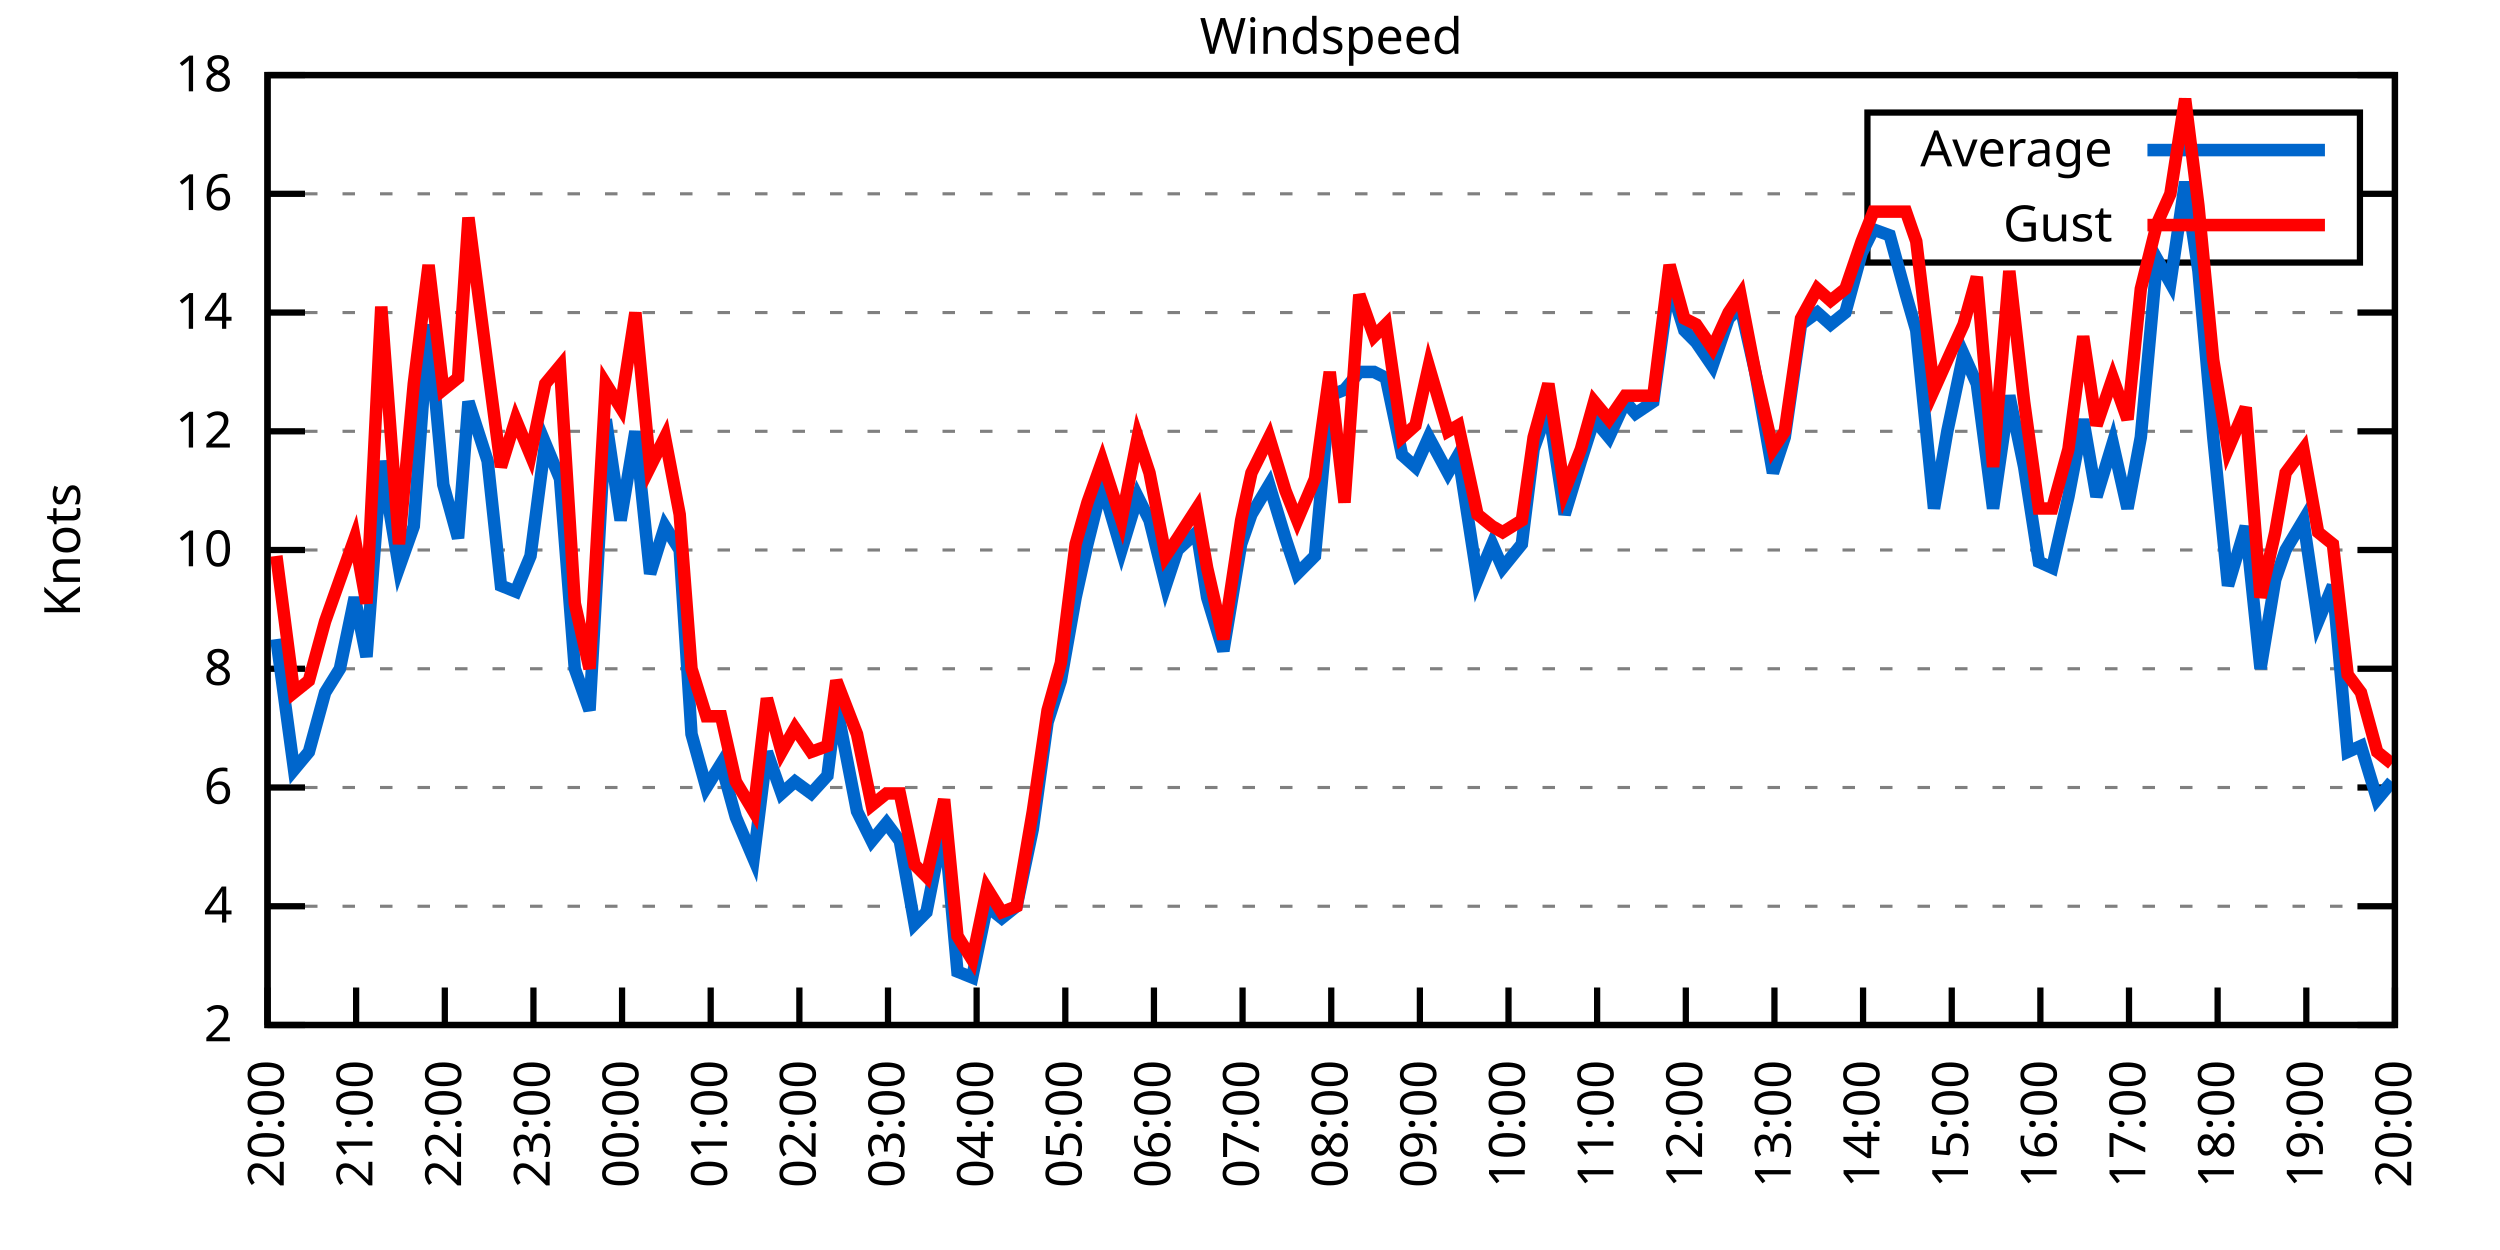
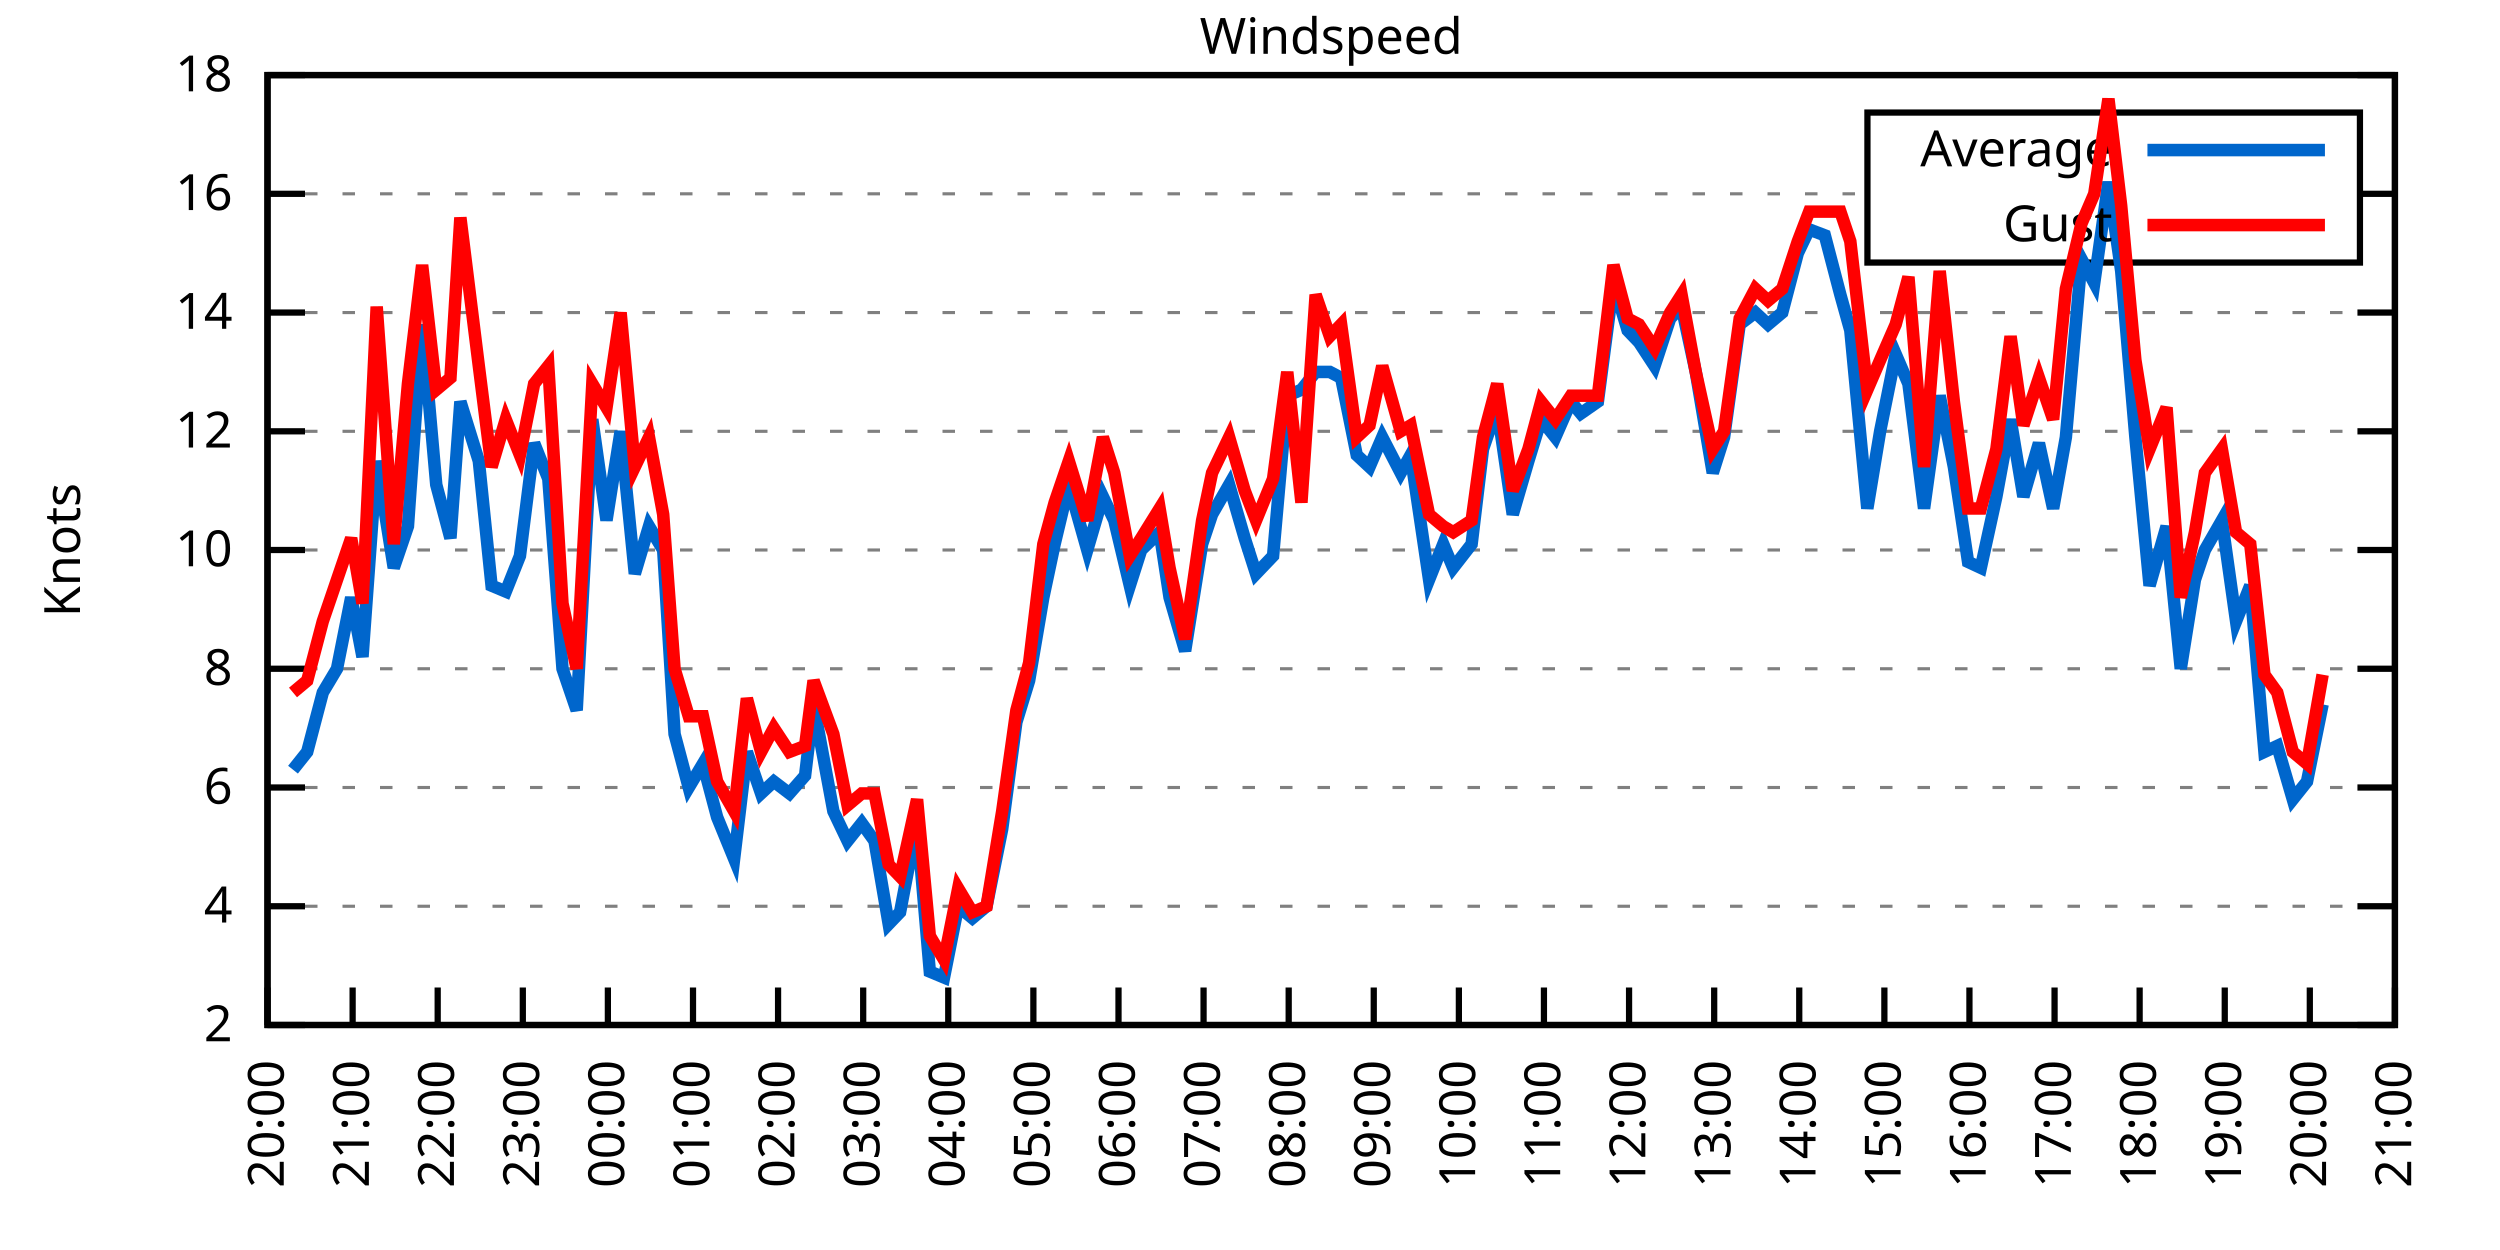
<svg xmlns="http://www.w3.org/2000/svg" xmlns:xlink="http://www.w3.org/1999/xlink" width="400" height="200" viewBox="0 0 400 200">
  <g id="gnuplot_canvas">
    <rect x="0" y="0" width="400" height="200" fill="none" />
    <defs>
      <circle id="gpDot" r="0.5" stroke-width="0.5" stroke="currentColor" />
      <path id="gpPt0" stroke-width="0.333" stroke="currentColor" d="M-1,0 h2 M0,-1 v2" />
      <path id="gpPt1" stroke-width="0.333" stroke="currentColor" d="M-1,-1 L1,1 M1,-1 L-1,1" />
      <path id="gpPt2" stroke-width="0.333" stroke="currentColor" d="M-1,0 L1,0 M0,-1 L0,1 M-1,-1 L1,1 M-1,1 L1,-1" />
      <rect id="gpPt3" stroke-width="0.333" stroke="currentColor" x="-1" y="-1" width="2" height="2" />
      <rect id="gpPt4" stroke-width="0.333" stroke="currentColor" fill="currentColor" x="-1" y="-1" width="2" height="2" />
      <circle id="gpPt5" stroke-width="0.333" stroke="currentColor" cx="0" cy="0" r="1" />
      <use xlink:href="#gpPt5" id="gpPt6" fill="currentColor" stroke="none" />
      <path id="gpPt7" stroke-width="0.333" stroke="currentColor" d="M0,-1.33 L-1.33,0.67 L1.33,0.67 z" />
      <use xlink:href="#gpPt7" id="gpPt8" fill="currentColor" stroke="none" />
      <use xlink:href="#gpPt7" id="gpPt9" stroke="currentColor" transform="rotate(180)" />
      <use xlink:href="#gpPt9" id="gpPt10" fill="currentColor" stroke="none" />
      <use xlink:href="#gpPt3" id="gpPt11" stroke="currentColor" transform="rotate(45)" />
      <use xlink:href="#gpPt11" id="gpPt12" fill="currentColor" stroke="none" />
      <path id="gpPt13" stroke-width="0.333" stroke="currentColor" d="M0,1.330 L1.265,0.411 L0.782,-1.067 L-0.782,-1.076 L-1.265,0.411 z" />
      <use xlink:href="#gpPt13" id="gpPt14" fill="currentColor" stroke="none" />
      <filter id="textbox" filterUnits="objectBoundingBox" x="0" y="0" height="1" width="1">
        <feFlood flood-color="white" flood-opacity="1" result="bgnd" />
        <feComposite in="SourceGraphic" in2="bgnd" operator="atop" />
      </filter>
      <filter id="greybox" filterUnits="objectBoundingBox" x="0" y="0" height="1" width="1">
        <feFlood flood-color="lightgrey" flood-opacity="1" result="grey" />
        <feComposite in="SourceGraphic" in2="grey" operator="atop" />
      </filter>
    </defs>
    <g fill="none" color="white" stroke="currentColor" stroke-width="1.00" stroke-linecap="butt" stroke-linejoin="miter">
</g>
    <g fill="none" color="black" stroke="currentColor" stroke-width="1.00" stroke-linecap="butt" stroke-linejoin="miter">
      <g stroke="none" shape-rendering="crispEdges">
        <polygon fill="rgb(255, 255, 255)" points="42.80,164.00 383.18,164.00 383.18,12.02 42.80,12.02 " />
      </g>
    </g>
    <g fill="none" color="black" stroke="currentColor" stroke-width="1.00" stroke-linecap="butt" stroke-linejoin="miter">
</g>
    <g fill="none" color="black" stroke="black" stroke-width="0.50" stroke-linecap="butt" stroke-linejoin="miter">
</g>
    <g fill="none" color="gray" stroke="currentColor" stroke-width="0.50" stroke-linecap="butt" stroke-linejoin="miter">
      <path stroke="gray" stroke-dasharray="2,4" class="gridline" d="M42.80,164.00 L383.19,164.00  " />
    </g>
    <g fill="none" color="gray" stroke="gray" stroke-width="1.00" stroke-linecap="butt" stroke-linejoin="miter">
</g>
    <g fill="none" color="black" stroke="currentColor" stroke-width="1.00" stroke-linecap="butt" stroke-linejoin="miter">
      <path stroke="black" d="M42.80,164.00 L48.80,164.00 M383.19,164.00 L377.19,164.00  " />
      <g transform="translate(37.20,166.60)" stroke="none" fill="black" font-family="Sans" font-size="8.00" text-anchor="end">
        <text>
          <tspan font-family="Sans"> 2</tspan>
        </text>
      </g>
    </g>
    <g fill="none" color="black" stroke="currentColor" stroke-width="1.00" stroke-linecap="butt" stroke-linejoin="miter">
</g>
    <g fill="none" color="black" stroke="black" stroke-width="0.50" stroke-linecap="butt" stroke-linejoin="miter">
</g>
    <g fill="none" color="gray" stroke="currentColor" stroke-width="0.50" stroke-linecap="butt" stroke-linejoin="miter">
      <path stroke="gray" stroke-dasharray="2,4" class="gridline" d="M42.80,145.00 L383.19,145.00  " />
    </g>
    <g fill="none" color="gray" stroke="gray" stroke-width="1.00" stroke-linecap="butt" stroke-linejoin="miter">
</g>
    <g fill="none" color="black" stroke="currentColor" stroke-width="1.00" stroke-linecap="butt" stroke-linejoin="miter">
      <path stroke="black" d="M42.80,145.00 L48.80,145.00 M383.19,145.00 L377.19,145.00  " />
      <g transform="translate(37.20,147.60)" stroke="none" fill="black" font-family="Sans" font-size="8.00" text-anchor="end">
        <text>
          <tspan font-family="Sans"> 4</tspan>
        </text>
      </g>
    </g>
    <g fill="none" color="black" stroke="currentColor" stroke-width="1.00" stroke-linecap="butt" stroke-linejoin="miter">
</g>
    <g fill="none" color="black" stroke="black" stroke-width="0.50" stroke-linecap="butt" stroke-linejoin="miter">
</g>
    <g fill="none" color="gray" stroke="currentColor" stroke-width="0.50" stroke-linecap="butt" stroke-linejoin="miter">
      <path stroke="gray" stroke-dasharray="2,4" class="gridline" d="M42.80,126.00 L383.19,126.00  " />
    </g>
    <g fill="none" color="gray" stroke="gray" stroke-width="1.00" stroke-linecap="butt" stroke-linejoin="miter">
</g>
    <g fill="none" color="black" stroke="currentColor" stroke-width="1.00" stroke-linecap="butt" stroke-linejoin="miter">
      <path stroke="black" d="M42.80,126.00 L48.80,126.00 M383.19,126.00 L377.19,126.00  " />
      <g transform="translate(37.20,128.60)" stroke="none" fill="black" font-family="Sans" font-size="8.00" text-anchor="end">
        <text>
          <tspan font-family="Sans"> 6</tspan>
        </text>
      </g>
    </g>
    <g fill="none" color="black" stroke="currentColor" stroke-width="1.00" stroke-linecap="butt" stroke-linejoin="miter">
</g>
    <g fill="none" color="black" stroke="black" stroke-width="0.50" stroke-linecap="butt" stroke-linejoin="miter">
</g>
    <g fill="none" color="gray" stroke="currentColor" stroke-width="0.50" stroke-linecap="butt" stroke-linejoin="miter">
      <path stroke="gray" stroke-dasharray="2,4" class="gridline" d="M42.80,107.00 L383.19,107.00  " />
    </g>
    <g fill="none" color="gray" stroke="gray" stroke-width="1.00" stroke-linecap="butt" stroke-linejoin="miter">
</g>
    <g fill="none" color="black" stroke="currentColor" stroke-width="1.00" stroke-linecap="butt" stroke-linejoin="miter">
      <path stroke="black" d="M42.80,107.00 L48.80,107.00 M383.19,107.00 L377.19,107.00  " />
      <g transform="translate(37.20,109.60)" stroke="none" fill="black" font-family="Sans" font-size="8.00" text-anchor="end">
        <text>
          <tspan font-family="Sans"> 8</tspan>
        </text>
      </g>
    </g>
    <g fill="none" color="black" stroke="currentColor" stroke-width="1.00" stroke-linecap="butt" stroke-linejoin="miter">
</g>
    <g fill="none" color="black" stroke="black" stroke-width="0.50" stroke-linecap="butt" stroke-linejoin="miter">
</g>
    <g fill="none" color="gray" stroke="currentColor" stroke-width="0.50" stroke-linecap="butt" stroke-linejoin="miter">
      <path stroke="gray" stroke-dasharray="2,4" class="gridline" d="M42.80,88.00 L383.19,88.00  " />
    </g>
    <g fill="none" color="gray" stroke="gray" stroke-width="1.00" stroke-linecap="butt" stroke-linejoin="miter">
</g>
    <g fill="none" color="black" stroke="currentColor" stroke-width="1.00" stroke-linecap="butt" stroke-linejoin="miter">
      <path stroke="black" d="M42.80,88.00 L48.80,88.00 M383.19,88.00 L377.19,88.00  " />
      <g transform="translate(37.20,90.60)" stroke="none" fill="black" font-family="Sans" font-size="8.00" text-anchor="end">
        <text>
          <tspan font-family="Sans"> 10</tspan>
        </text>
      </g>
    </g>
    <g fill="none" color="black" stroke="currentColor" stroke-width="1.00" stroke-linecap="butt" stroke-linejoin="miter">
</g>
    <g fill="none" color="black" stroke="black" stroke-width="0.50" stroke-linecap="butt" stroke-linejoin="miter">
</g>
    <g fill="none" color="gray" stroke="currentColor" stroke-width="0.50" stroke-linecap="butt" stroke-linejoin="miter">
      <path stroke="gray" stroke-dasharray="2,4" class="gridline" d="M42.80,69.01 L383.19,69.01  " />
    </g>
    <g fill="none" color="gray" stroke="gray" stroke-width="1.00" stroke-linecap="butt" stroke-linejoin="miter">
</g>
    <g fill="none" color="black" stroke="currentColor" stroke-width="1.00" stroke-linecap="butt" stroke-linejoin="miter">
      <path stroke="black" d="M42.80,69.01 L48.80,69.01 M383.19,69.01 L377.19,69.01  " />
      <g transform="translate(37.20,71.61)" stroke="none" fill="black" font-family="Sans" font-size="8.00" text-anchor="end">
        <text>
          <tspan font-family="Sans"> 12</tspan>
        </text>
      </g>
    </g>
    <g fill="none" color="black" stroke="currentColor" stroke-width="1.00" stroke-linecap="butt" stroke-linejoin="miter">
</g>
    <g fill="none" color="black" stroke="black" stroke-width="0.50" stroke-linecap="butt" stroke-linejoin="miter">
</g>
    <g fill="none" color="gray" stroke="currentColor" stroke-width="0.50" stroke-linecap="butt" stroke-linejoin="miter">
      <path stroke="gray" stroke-dasharray="2,4" class="gridline" d="M42.80,50.01 L383.19,50.01  " />
    </g>
    <g fill="none" color="gray" stroke="gray" stroke-width="1.00" stroke-linecap="butt" stroke-linejoin="miter">
</g>
    <g fill="none" color="black" stroke="currentColor" stroke-width="1.00" stroke-linecap="butt" stroke-linejoin="miter">
      <path stroke="black" d="M42.80,50.01 L48.80,50.01 M383.19,50.01 L377.19,50.01  " />
      <g transform="translate(37.20,52.61)" stroke="none" fill="black" font-family="Sans" font-size="8.00" text-anchor="end">
        <text>
          <tspan font-family="Sans"> 14</tspan>
        </text>
      </g>
    </g>
    <g fill="none" color="black" stroke="currentColor" stroke-width="1.00" stroke-linecap="butt" stroke-linejoin="miter">
</g>
    <g fill="none" color="black" stroke="black" stroke-width="0.50" stroke-linecap="butt" stroke-linejoin="miter">
</g>
    <g fill="none" color="gray" stroke="currentColor" stroke-width="0.50" stroke-linecap="butt" stroke-linejoin="miter">
      <path stroke="gray" stroke-dasharray="2,4" class="gridline" d="M42.80,31.01 L298.79,31.01 M377.59,31.01 L383.19,31.01  " />
    </g>
    <g fill="none" color="gray" stroke="gray" stroke-width="1.00" stroke-linecap="butt" stroke-linejoin="miter">
</g>
    <g fill="none" color="black" stroke="currentColor" stroke-width="1.00" stroke-linecap="butt" stroke-linejoin="miter">
      <path stroke="black" d="M42.80,31.01 L48.80,31.01 M383.19,31.01 L377.19,31.01  " />
      <g transform="translate(37.20,33.61)" stroke="none" fill="black" font-family="Sans" font-size="8.00" text-anchor="end">
        <text>
          <tspan font-family="Sans"> 16</tspan>
        </text>
      </g>
    </g>
    <g fill="none" color="black" stroke="currentColor" stroke-width="1.00" stroke-linecap="butt" stroke-linejoin="miter">
</g>
    <g fill="none" color="black" stroke="black" stroke-width="0.50" stroke-linecap="butt" stroke-linejoin="miter">
</g>
    <g fill="none" color="gray" stroke="currentColor" stroke-width="0.50" stroke-linecap="butt" stroke-linejoin="miter">
      <path stroke="gray" stroke-dasharray="2,4" class="gridline" d="M42.80,12.01 L383.19,12.01  " />
    </g>
    <g fill="none" color="gray" stroke="gray" stroke-width="1.00" stroke-linecap="butt" stroke-linejoin="miter">
</g>
    <g fill="none" color="black" stroke="currentColor" stroke-width="1.00" stroke-linecap="butt" stroke-linejoin="miter">
      <path stroke="black" d="M42.80,12.01 L48.80,12.01 M383.19,12.01 L377.19,12.01  " />
      <g transform="translate(37.20,14.61)" stroke="none" fill="black" font-family="Sans" font-size="8.00" text-anchor="end">
        <text>
          <tspan font-family="Sans"> 18</tspan>
        </text>
      </g>
    </g>
    <g fill="none" color="black" stroke="currentColor" stroke-width="1.00" stroke-linecap="butt" stroke-linejoin="miter">
      <path stroke="black" d="M42.80,164.00 L42.80,158.00  " />
      <g transform="translate(45.40,169.60) rotate(270.00)" stroke="none" fill="black" font-family="Sans" font-size="8.00" text-anchor="end">
        <text>
          <tspan font-family="Sans">20:00</tspan>
        </text>
      </g>
    </g>
    <g fill="none" color="black" stroke="currentColor" stroke-width="1.00" stroke-linecap="butt" stroke-linejoin="miter">
-       <path stroke="black" d="M56.98,164.00 L56.98,158.00  " />
-       <g transform="translate(59.58,169.60) rotate(270.00)" stroke="none" fill="black" font-family="Sans" font-size="8.00" text-anchor="end">
+       <path stroke="black" d="M56.42,164.00 L56.42,158.00  " />
+       <g transform="translate(59.02,169.60) rotate(270.00)" stroke="none" fill="black" font-family="Sans" font-size="8.00" text-anchor="end">
        <text>
          <tspan font-family="Sans">21:00</tspan>
        </text>
      </g>
    </g>
    <g fill="none" color="black" stroke="currentColor" stroke-width="1.00" stroke-linecap="butt" stroke-linejoin="miter">
-       <path stroke="black" d="M71.17,164.00 L71.17,158.00  " />
-       <g transform="translate(73.77,169.60) rotate(270.00)" stroke="none" fill="black" font-family="Sans" font-size="8.00" text-anchor="end">
+       <path stroke="black" d="M70.03,164.00 L70.03,158.00  " />
+       <g transform="translate(72.63,169.60) rotate(270.00)" stroke="none" fill="black" font-family="Sans" font-size="8.00" text-anchor="end">
        <text>
          <tspan font-family="Sans">22:00</tspan>
        </text>
      </g>
    </g>
    <g fill="none" color="black" stroke="currentColor" stroke-width="1.00" stroke-linecap="butt" stroke-linejoin="miter">
-       <path stroke="black" d="M85.35,164.00 L85.35,158.00  " />
-       <g transform="translate(87.95,169.60) rotate(270.00)" stroke="none" fill="black" font-family="Sans" font-size="8.00" text-anchor="end">
+       <path stroke="black" d="M83.65,164.00 L83.65,158.00  " />
+       <g transform="translate(86.25,169.60) rotate(270.00)" stroke="none" fill="black" font-family="Sans" font-size="8.00" text-anchor="end">
        <text>
          <tspan font-family="Sans">23:00</tspan>
        </text>
      </g>
    </g>
    <g fill="none" color="black" stroke="currentColor" stroke-width="1.00" stroke-linecap="butt" stroke-linejoin="miter">
-       <path stroke="black" d="M99.53,164.00 L99.53,158.00  " />
-       <g transform="translate(102.13,169.60) rotate(270.00)" stroke="none" fill="black" font-family="Sans" font-size="8.00" text-anchor="end">
+       <path stroke="black" d="M97.26,164.00 L97.26,158.00  " />
+       <g transform="translate(99.86,169.60) rotate(270.00)" stroke="none" fill="black" font-family="Sans" font-size="8.00" text-anchor="end">
        <text>
          <tspan font-family="Sans">00:00</tspan>
        </text>
      </g>
    </g>
    <g fill="none" color="black" stroke="currentColor" stroke-width="1.00" stroke-linecap="butt" stroke-linejoin="miter">
-       <path stroke="black" d="M113.71,164.00 L113.71,158.00  " />
-       <g transform="translate(116.31,169.60) rotate(270.00)" stroke="none" fill="black" font-family="Sans" font-size="8.00" text-anchor="end">
+       <path stroke="black" d="M110.88,164.00 L110.88,158.00  " />
+       <g transform="translate(113.48,169.60) rotate(270.00)" stroke="none" fill="black" font-family="Sans" font-size="8.00" text-anchor="end">
        <text>
          <tspan font-family="Sans">01:00</tspan>
        </text>
      </g>
    </g>
    <g fill="none" color="black" stroke="currentColor" stroke-width="1.00" stroke-linecap="butt" stroke-linejoin="miter">
-       <path stroke="black" d="M127.90,164.00 L127.90,158.00  " />
-       <g transform="translate(130.50,169.60) rotate(270.00)" stroke="none" fill="black" font-family="Sans" font-size="8.00" text-anchor="end">
+       <path stroke="black" d="M124.49,164.00 L124.49,158.00  " />
+       <g transform="translate(127.09,169.60) rotate(270.00)" stroke="none" fill="black" font-family="Sans" font-size="8.00" text-anchor="end">
        <text>
          <tspan font-family="Sans">02:00</tspan>
        </text>
      </g>
    </g>
    <g fill="none" color="black" stroke="currentColor" stroke-width="1.00" stroke-linecap="butt" stroke-linejoin="miter">
-       <path stroke="black" d="M142.08,164.00 L142.08,158.00  " />
-       <g transform="translate(144.68,169.60) rotate(270.00)" stroke="none" fill="black" font-family="Sans" font-size="8.00" text-anchor="end">
+       <path stroke="black" d="M138.11,164.00 L138.11,158.00  " />
+       <g transform="translate(140.71,169.60) rotate(270.00)" stroke="none" fill="black" font-family="Sans" font-size="8.00" text-anchor="end">
        <text>
          <tspan font-family="Sans">03:00</tspan>
        </text>
      </g>
    </g>
    <g fill="none" color="black" stroke="currentColor" stroke-width="1.00" stroke-linecap="butt" stroke-linejoin="miter">
-       <path stroke="black" d="M156.26,164.00 L156.26,158.00  " />
-       <g transform="translate(158.86,169.60) rotate(270.00)" stroke="none" fill="black" font-family="Sans" font-size="8.00" text-anchor="end">
+       <path stroke="black" d="M151.72,164.00 L151.72,158.00  " />
+       <g transform="translate(154.32,169.60) rotate(270.00)" stroke="none" fill="black" font-family="Sans" font-size="8.00" text-anchor="end">
        <text>
          <tspan font-family="Sans">04:00</tspan>
        </text>
      </g>
    </g>
    <g fill="none" color="black" stroke="currentColor" stroke-width="1.00" stroke-linecap="butt" stroke-linejoin="miter">
-       <path stroke="black" d="M170.45,164.00 L170.45,158.00  " />
-       <g transform="translate(173.05,169.60) rotate(270.00)" stroke="none" fill="black" font-family="Sans" font-size="8.00" text-anchor="end">
+       <path stroke="black" d="M165.34,164.00 L165.34,158.00  " />
+       <g transform="translate(167.94,169.60) rotate(270.00)" stroke="none" fill="black" font-family="Sans" font-size="8.00" text-anchor="end">
        <text>
          <tspan font-family="Sans">05:00</tspan>
        </text>
      </g>
    </g>
    <g fill="none" color="black" stroke="currentColor" stroke-width="1.00" stroke-linecap="butt" stroke-linejoin="miter">
-       <path stroke="black" d="M184.63,164.00 L184.63,158.00  " />
-       <g transform="translate(187.23,169.60) rotate(270.00)" stroke="none" fill="black" font-family="Sans" font-size="8.00" text-anchor="end">
+       <path stroke="black" d="M178.96,164.00 L178.96,158.00  " />
+       <g transform="translate(181.56,169.60) rotate(270.00)" stroke="none" fill="black" font-family="Sans" font-size="8.00" text-anchor="end">
        <text>
          <tspan font-family="Sans">06:00</tspan>
        </text>
      </g>
    </g>
    <g fill="none" color="black" stroke="currentColor" stroke-width="1.00" stroke-linecap="butt" stroke-linejoin="miter">
-       <path stroke="black" d="M198.81,164.00 L198.81,158.00  " />
-       <g transform="translate(201.41,169.60) rotate(270.00)" stroke="none" fill="black" font-family="Sans" font-size="8.00" text-anchor="end">
+       <path stroke="black" d="M192.57,164.00 L192.57,158.00  " />
+       <g transform="translate(195.17,169.60) rotate(270.00)" stroke="none" fill="black" font-family="Sans" font-size="8.00" text-anchor="end">
        <text>
          <tspan font-family="Sans">07:00</tspan>
        </text>
      </g>
    </g>
    <g fill="none" color="black" stroke="currentColor" stroke-width="1.00" stroke-linecap="butt" stroke-linejoin="miter">
-       <path stroke="black" d="M213.00,164.00 L213.00,158.00  " />
-       <g transform="translate(215.60,169.60) rotate(270.00)" stroke="none" fill="black" font-family="Sans" font-size="8.00" text-anchor="end">
+       <path stroke="black" d="M206.19,164.00 L206.19,158.00  " />
+       <g transform="translate(208.79,169.60) rotate(270.00)" stroke="none" fill="black" font-family="Sans" font-size="8.00" text-anchor="end">
        <text>
          <tspan font-family="Sans">08:00</tspan>
        </text>
      </g>
    </g>
    <g fill="none" color="black" stroke="currentColor" stroke-width="1.00" stroke-linecap="butt" stroke-linejoin="miter">
-       <path stroke="black" d="M227.18,164.00 L227.18,158.00  " />
-       <g transform="translate(229.78,169.60) rotate(270.00)" stroke="none" fill="black" font-family="Sans" font-size="8.00" text-anchor="end">
+       <path stroke="black" d="M219.80,164.00 L219.80,158.00  " />
+       <g transform="translate(222.40,169.60) rotate(270.00)" stroke="none" fill="black" font-family="Sans" font-size="8.00" text-anchor="end">
        <text>
          <tspan font-family="Sans">09:00</tspan>
        </text>
      </g>
    </g>
    <g fill="none" color="black" stroke="currentColor" stroke-width="1.00" stroke-linecap="butt" stroke-linejoin="miter">
-       <path stroke="black" d="M241.36,164.00 L241.36,158.00  " />
-       <g transform="translate(243.96,169.60) rotate(270.00)" stroke="none" fill="black" font-family="Sans" font-size="8.00" text-anchor="end">
+       <path stroke="black" d="M233.42,164.00 L233.42,158.00  " />
+       <g transform="translate(236.02,169.60) rotate(270.00)" stroke="none" fill="black" font-family="Sans" font-size="8.00" text-anchor="end">
        <text>
          <tspan font-family="Sans">10:00</tspan>
        </text>
      </g>
    </g>
    <g fill="none" color="black" stroke="currentColor" stroke-width="1.00" stroke-linecap="butt" stroke-linejoin="miter">
-       <path stroke="black" d="M255.54,164.00 L255.54,158.00  " />
-       <g transform="translate(258.14,169.60) rotate(270.00)" stroke="none" fill="black" font-family="Sans" font-size="8.00" text-anchor="end">
+       <path stroke="black" d="M247.03,164.00 L247.03,158.00  " />
+       <g transform="translate(249.63,169.60) rotate(270.00)" stroke="none" fill="black" font-family="Sans" font-size="8.00" text-anchor="end">
        <text>
          <tspan font-family="Sans">11:00</tspan>
        </text>
      </g>
    </g>
    <g fill="none" color="black" stroke="currentColor" stroke-width="1.00" stroke-linecap="butt" stroke-linejoin="miter">
-       <path stroke="black" d="M269.73,164.00 L269.73,158.00  " />
-       <g transform="translate(272.33,169.60) rotate(270.00)" stroke="none" fill="black" font-family="Sans" font-size="8.00" text-anchor="end">
+       <path stroke="black" d="M260.65,164.00 L260.65,158.00  " />
+       <g transform="translate(263.25,169.60) rotate(270.00)" stroke="none" fill="black" font-family="Sans" font-size="8.00" text-anchor="end">
        <text>
          <tspan font-family="Sans">12:00</tspan>
        </text>
      </g>
    </g>
    <g fill="none" color="black" stroke="currentColor" stroke-width="1.00" stroke-linecap="butt" stroke-linejoin="miter">
-       <path stroke="black" d="M283.91,164.00 L283.91,158.00  " />
-       <g transform="translate(286.51,169.60) rotate(270.00)" stroke="none" fill="black" font-family="Sans" font-size="8.00" text-anchor="end">
+       <path stroke="black" d="M274.27,164.00 L274.27,158.00  " />
+       <g transform="translate(276.87,169.60) rotate(270.00)" stroke="none" fill="black" font-family="Sans" font-size="8.00" text-anchor="end">
        <text>
          <tspan font-family="Sans">13:00</tspan>
        </text>
      </g>
    </g>
    <g fill="none" color="black" stroke="currentColor" stroke-width="1.00" stroke-linecap="butt" stroke-linejoin="miter">
-       <path stroke="black" d="M298.09,164.00 L298.09,158.00  " />
-       <g transform="translate(300.69,169.60) rotate(270.00)" stroke="none" fill="black" font-family="Sans" font-size="8.00" text-anchor="end">
+       <path stroke="black" d="M287.88,164.00 L287.88,158.00  " />
+       <g transform="translate(290.48,169.60) rotate(270.00)" stroke="none" fill="black" font-family="Sans" font-size="8.00" text-anchor="end">
        <text>
          <tspan font-family="Sans">14:00</tspan>
        </text>
      </g>
    </g>
    <g fill="none" color="black" stroke="currentColor" stroke-width="1.00" stroke-linecap="butt" stroke-linejoin="miter">
-       <path stroke="black" d="M312.28,164.00 L312.28,158.00  " />
-       <g transform="translate(314.88,169.60) rotate(270.00)" stroke="none" fill="black" font-family="Sans" font-size="8.00" text-anchor="end">
+       <path stroke="black" d="M301.50,164.00 L301.50,158.00  " />
+       <g transform="translate(304.10,169.60) rotate(270.00)" stroke="none" fill="black" font-family="Sans" font-size="8.00" text-anchor="end">
        <text>
          <tspan font-family="Sans">15:00</tspan>
        </text>
      </g>
    </g>
    <g fill="none" color="black" stroke="currentColor" stroke-width="1.00" stroke-linecap="butt" stroke-linejoin="miter">
-       <path stroke="black" d="M326.46,164.00 L326.46,158.00  " />
-       <g transform="translate(329.06,169.60) rotate(270.00)" stroke="none" fill="black" font-family="Sans" font-size="8.00" text-anchor="end">
+       <path stroke="black" d="M315.11,164.00 L315.11,158.00  " />
+       <g transform="translate(317.71,169.60) rotate(270.00)" stroke="none" fill="black" font-family="Sans" font-size="8.00" text-anchor="end">
        <text>
          <tspan font-family="Sans">16:00</tspan>
        </text>
      </g>
    </g>
    <g fill="none" color="black" stroke="currentColor" stroke-width="1.00" stroke-linecap="butt" stroke-linejoin="miter">
-       <path stroke="black" d="M340.64,164.00 L340.64,158.00  " />
-       <g transform="translate(343.24,169.60) rotate(270.00)" stroke="none" fill="black" font-family="Sans" font-size="8.00" text-anchor="end">
+       <path stroke="black" d="M328.73,164.00 L328.73,158.00  " />
+       <g transform="translate(331.33,169.60) rotate(270.00)" stroke="none" fill="black" font-family="Sans" font-size="8.00" text-anchor="end">
        <text>
          <tspan font-family="Sans">17:00</tspan>
        </text>
      </g>
    </g>
    <g fill="none" color="black" stroke="currentColor" stroke-width="1.00" stroke-linecap="butt" stroke-linejoin="miter">
-       <path stroke="black" d="M354.82,164.00 L354.82,158.00  " />
-       <g transform="translate(357.42,169.60) rotate(270.00)" stroke="none" fill="black" font-family="Sans" font-size="8.00" text-anchor="end">
+       <path stroke="black" d="M342.34,164.00 L342.34,158.00  " />
+       <g transform="translate(344.94,169.60) rotate(270.00)" stroke="none" fill="black" font-family="Sans" font-size="8.00" text-anchor="end">
        <text>
          <tspan font-family="Sans">18:00</tspan>
        </text>
      </g>
    </g>
    <g fill="none" color="black" stroke="currentColor" stroke-width="1.00" stroke-linecap="butt" stroke-linejoin="miter">
-       <path stroke="black" d="M369.01,164.00 L369.01,158.00  " />
-       <g transform="translate(371.61,169.60) rotate(270.00)" stroke="none" fill="black" font-family="Sans" font-size="8.00" text-anchor="end">
+       <path stroke="black" d="M355.96,164.00 L355.96,158.00  " />
+       <g transform="translate(358.56,169.60) rotate(270.00)" stroke="none" fill="black" font-family="Sans" font-size="8.00" text-anchor="end">
        <text>
          <tspan font-family="Sans">19:00</tspan>
+         </text>
+       </g>
+     </g>
+     <g fill="none" color="black" stroke="currentColor" stroke-width="1.00" stroke-linecap="butt" stroke-linejoin="miter">
+       <path stroke="black" d="M369.57,164.00 L369.57,158.00  " />
+       <g transform="translate(372.17,169.60) rotate(270.00)" stroke="none" fill="black" font-family="Sans" font-size="8.00" text-anchor="end">
+         <text>
+           <tspan font-family="Sans">20:00</tspan>
        </text>
      </g>
    </g>
    <g fill="none" color="black" stroke="currentColor" stroke-width="1.00" stroke-linecap="butt" stroke-linejoin="miter">
      <path stroke="black" d="M383.19,164.00 L383.19,158.00  " />
      <g transform="translate(385.79,169.60) rotate(270.00)" stroke="none" fill="black" font-family="Sans" font-size="8.00" text-anchor="end">
        <text>
-           <tspan font-family="Sans">20:00</tspan>
+           <tspan font-family="Sans">21:00</tspan>
        </text>
      </g>
    </g>
    <g fill="none" color="black" stroke="currentColor" stroke-width="1.00" stroke-linecap="butt" stroke-linejoin="miter">
</g>
    <g fill="none" color="black" stroke="currentColor" stroke-width="1.00" stroke-linecap="butt" stroke-linejoin="miter">
      <path stroke="black" d="M42.80,12.01 L42.80,164.00 L383.19,164.00 L383.19,12.01 L42.80,12.01 Z  " />
    </g>
    <g fill="none" color="black" stroke="currentColor" stroke-width="1.00" stroke-linecap="butt" stroke-linejoin="miter">
</g>
    <g fill="none" color="black" stroke="currentColor" stroke-width="1.00" stroke-linecap="butt" stroke-linejoin="miter">
      <path stroke="black" d="M298.79,42.01 L298.79,18.01 L377.59,18.01 L377.59,42.01 L298.79,42.01 Z  " />
    </g>
    <g id="Windspeed_plot_1">
      <g fill="none" color="white" stroke="black" stroke-width="2.00" stroke-linecap="butt" stroke-linejoin="miter">
</g>
      <g fill="none" color="black" stroke="currentColor" stroke-width="2.00" stroke-linecap="butt" stroke-linejoin="miter">
        <g transform="translate(337.99,26.61)" stroke="none" fill="black" font-family="Sans" font-size="8.00" text-anchor="end">
          <text>
            <tspan font-family="Sans">Average</tspan>
          </text>
        </g>
      </g>
      <g fill="none" color="black" stroke="currentColor" stroke-width="2.00" stroke-linecap="butt" stroke-linejoin="miter">
-         <path stroke="rgb(  0, 102, 204)" d="M343.59,24.01 L371.99,24.01 M44.22,102.25 L47.05,123.15 L49.42,120.30 L52.02,110.80 L54.38,107.00 L56.75,95.60   L58.64,105.10 L61.00,73.76 L63.84,90.85 L66.20,84.21 L68.57,51.91 L70.93,77.56 L73.29,86.11 L74.95,64.26   L78.02,73.76 L80.15,93.70 L82.51,94.65 L84.88,88.95 L87.24,70.91 L89.60,76.61 L91.97,107.00 L94.33,113.65   L96.93,67.11 L99.30,83.26 L101.66,69.01 L104.02,91.80 L106.39,84.21 L108.75,88.00 L110.64,117.45 L113.01,126.00   L115.37,122.20 L117.73,130.75 L120.57,137.40 L122.70,120.30 L125.06,126.95 L127.19,125.05 L129.79,126.95 L132.39,124.10   L133.81,112.70 L137.12,129.80 L139.48,134.55 L141.84,131.70 L143.97,134.55 L146.34,147.85 L148.23,145.95 L151.06,131.70   L153.19,155.45 L155.55,156.40 L157.92,145.00 L160.28,146.90 L162.65,145.00 L165.25,132.65 L167.61,115.55 L169.74,108.90   L172.10,95.60 L173.99,87.06 L176.36,77.56 L179.43,88.00 L182.03,79.46 L183.92,83.26 L186.52,93.70 L188.41,88.00   L191.48,85.16 L193.14,95.60 L195.74,104.15 L198.58,87.06 L200.23,82.31 L203.07,77.56 L205.67,86.11 L207.56,91.80   L210.39,88.95 L212.76,63.31 L215.12,62.36 L217.49,59.51 L219.85,59.51 L221.74,60.46 L224.34,72.81 L226.47,74.71   L228.60,69.96 L231.67,75.66 L233.32,72.81 L236.40,92.75 L238.76,87.06 L240.42,90.85 L243.49,87.06 L245.38,71.86   L247.74,65.21 L250.34,82.31 L252.94,73.76 L255.07,67.11 L257.43,69.96 L260.04,64.26 L261.69,66.16 L264.53,64.26   L267.13,45.26 L269.49,52.86 L271.38,54.76 L273.98,58.56 L276.58,50.96 L278.47,49.06 L280.84,59.51 L283.67,75.66   L285.56,69.96 L288.16,51.91 L290.76,50.01 L292.89,51.91 L295.26,50.01 L297.86,40.51 L299.75,36.71 L302.35,37.66   L304.95,47.16 L306.60,52.86 L309.44,81.36 L311.57,69.01 L314.17,56.66 L316.29,61.41 L318.89,81.36 L321.49,63.31   L323.86,74.71 L326.22,89.90 L328.35,90.85 L330.95,79.46 L333.31,67.11 L335.44,79.46 L338.04,70.91 L340.40,81.36   L342.53,69.96 L345.13,41.46 L347.26,45.26 L349.62,29.11 L351.75,43.36 L354.12,69.96 L356.48,93.70 L359.32,84.21   L361.68,107.00 L364.04,92.75 L365.70,88.00 L368.53,83.26 L370.90,99.40 L373.26,93.70 L375.63,120.30 L377.75,119.35   L380.35,127.90 L382.72,125.05  " />
+         <path stroke="rgb(  0, 102, 204)" d="M343.59,24.01 L371.99,24.01 M46.88,123.15 L49.15,120.30 L51.65,110.80 L53.92,107.00 L56.19,95.60 L58.00,105.10   L60.27,73.76 L63.00,90.85 L65.27,84.21 L67.54,51.91 L69.80,77.56 L72.07,86.11 L73.66,64.26 L76.61,73.76   L78.65,93.70 L80.92,94.65 L83.19,88.95 L85.46,70.91 L87.73,76.61 L90.00,107.00 L92.27,113.65 L94.77,67.11   L97.04,83.26 L99.30,69.01 L101.57,91.80 L103.84,84.21 L106.11,88.00 L107.93,117.45 L110.20,126.00 L112.47,122.20   L114.74,130.75 L117.46,137.40 L119.50,120.30 L121.77,126.95 L123.81,125.05 L126.31,126.95 L128.81,124.10 L130.17,112.70   L133.34,129.80 L135.61,134.55 L137.88,131.70 L139.92,134.55 L142.19,147.85 L144.01,145.95 L146.73,131.70 L148.77,155.45   L151.04,156.40 L153.31,145.00 L155.58,146.90 L157.85,145.00 L160.35,132.65 L162.62,115.55 L164.66,108.90 L166.93,95.60   L168.74,87.06 L171.01,77.56 L173.96,88.00 L176.46,79.46 L178.28,83.26 L180.77,93.70 L182.59,88.00 L185.54,85.16   L187.13,95.60 L189.62,104.15 L192.34,87.06 L193.93,82.31 L196.66,77.56 L199.15,86.11 L200.97,91.80 L203.69,88.95   L205.96,63.31 L208.23,62.36 L210.50,59.51 L212.77,59.51 L214.58,60.46 L217.08,72.81 L219.12,74.71 L221.16,69.96   L224.11,75.66 L225.70,72.81 L228.65,92.75 L230.92,87.06 L232.51,90.85 L235.46,87.06 L237.28,71.86 L239.55,65.21   L242.04,82.31 L244.54,73.76 L246.58,67.11 L248.85,69.96 L251.35,64.26 L252.93,66.16 L255.66,64.26 L258.15,45.26   L260.42,52.86 L262.24,54.76 L264.73,58.56 L267.23,50.96 L269.05,49.06 L271.32,59.51 L274.04,75.66 L275.85,69.96   L278.35,51.91 L280.85,50.01 L282.89,51.91 L285.16,50.01 L287.65,40.51 L289.47,36.71 L291.97,37.66 L294.46,47.16   L296.05,52.86 L298.77,81.36 L300.82,69.01 L303.31,56.66 L305.35,61.41 L307.85,81.36 L310.35,63.31 L312.62,74.71   L314.89,89.90 L316.93,90.85 L319.42,79.46 L321.69,67.11 L323.74,79.46 L326.23,70.91 L328.50,81.36 L330.54,69.96   L333.04,41.46 L335.08,45.26 L337.35,29.11 L339.39,43.36 L341.66,69.96 L343.93,93.70 L346.65,84.21 L348.92,107.00   L351.19,92.75 L352.78,88.00 L355.50,83.26 L357.77,99.40 L360.04,93.70 L362.31,120.30 L364.36,119.35 L366.85,127.90   L369.12,125.05 L371.62,112.70  " />
      </g>
    </g>
    <g id="Windspeed_plot_2">
      <g fill="none" color="black" stroke="currentColor" stroke-width="2.00" stroke-linecap="butt" stroke-linejoin="miter">
        <g transform="translate(337.99,38.61)" stroke="none" fill="black" font-family="Sans" font-size="8.00" text-anchor="end">
          <text>
            <tspan font-family="Sans">Gust</tspan>
          </text>
        </g>
      </g>
      <g fill="none" color="black" stroke="currentColor" stroke-width="2.00" stroke-linecap="butt" stroke-linejoin="miter">
-         <path stroke="rgb(255,   0,   0)" d="M343.59,36.01 L371.99,36.01 M44.22,88.95 L47.05,110.80 L49.42,108.90 L52.02,99.40 L54.38,92.75 L56.75,86.11   L58.64,96.55 L61.00,49.06 L63.84,87.06 L66.20,61.41 L68.57,42.41 L70.93,62.36 L73.29,60.46 L74.95,34.81   L78.02,58.56 L80.15,74.71 L82.51,67.11 L84.88,72.81 L87.24,61.41 L89.60,58.56 L91.97,96.55 L94.33,107.00   L96.93,61.41 L99.30,65.21 L101.66,50.01 L104.02,74.71 L106.39,69.96 L108.75,82.31 L110.64,107.00 L113.01,114.60   L115.37,114.60 L117.73,125.05 L120.57,129.80 L122.70,111.75 L125.06,120.30 L127.19,116.50 L129.79,120.30 L132.39,119.35   L133.81,108.90 L137.12,117.45 L139.48,128.85 L141.84,126.95 L143.97,126.95 L146.34,138.35 L148.23,140.25 L151.06,127.90   L153.19,149.75 L155.55,153.55 L157.92,142.15 L160.28,145.95 L162.65,145.00 L165.25,129.80 L167.61,113.65 L169.74,106.05   L172.10,87.06 L173.99,80.41 L176.36,73.76 L179.43,83.26 L182.03,69.96 L183.92,75.66 L186.52,88.95 L188.41,86.11   L191.48,81.36 L193.14,90.85 L195.74,102.25 L198.58,83.26 L200.23,75.66 L203.07,69.96 L205.67,78.51 L207.56,83.26   L210.39,76.61 L212.76,59.51 L215.12,80.41 L217.49,47.16 L219.85,53.81 L221.74,51.91 L224.34,69.96 L226.47,68.06   L228.60,58.56 L231.67,69.01 L233.32,68.06 L236.40,82.31 L238.76,84.21 L240.42,85.16 L243.49,83.26 L245.38,69.96   L247.74,61.41 L250.34,78.51 L252.94,71.86 L255.07,64.26 L257.43,67.11 L260.04,63.31 L261.69,63.31 L264.53,63.31   L267.13,42.41 L269.49,50.96 L271.38,51.91 L273.98,55.71 L276.58,50.01 L278.47,47.16 L280.84,59.51 L283.67,71.86   L285.56,69.01 L288.16,50.96 L290.76,46.21 L292.89,48.11 L295.26,46.21 L297.86,38.61 L299.75,33.86 L302.35,33.86   L304.95,33.86 L306.60,38.61 L309.44,62.36 L311.57,57.61 L314.17,51.91 L316.29,44.31 L318.89,74.71 L321.49,43.36   L323.86,64.26 L326.22,81.36 L328.35,81.36 L330.95,71.86 L333.31,53.81 L335.44,68.06 L338.04,60.46 L340.40,67.11   L342.53,46.21 L345.13,35.76 L347.26,31.01 L349.62,15.81 L351.75,32.91 L354.12,57.61 L356.48,71.86 L359.32,65.21   L361.68,95.60 L364.04,85.16 L365.70,75.66 L368.53,71.86 L370.90,85.16 L373.26,87.06 L375.63,107.95 L377.75,110.80   L380.35,120.30 L382.72,122.20  " />
+         <path stroke="rgb(255,   0,   0)" d="M343.59,36.01 L371.99,36.01 M46.88,110.80 L49.15,108.90 L51.65,99.40 L53.92,92.75 L56.19,86.11 L58.00,96.55   L60.27,49.06 L63.00,87.06 L65.27,61.41 L67.54,42.41 L69.80,62.36 L72.07,60.46 L73.66,34.81 L76.61,58.56   L78.65,74.71 L80.92,67.11 L83.19,72.81 L85.46,61.41 L87.73,58.56 L90.00,96.55 L92.27,107.00 L94.77,61.41   L97.04,65.21 L99.30,50.01 L101.57,74.71 L103.84,69.96 L106.11,82.31 L107.93,107.00 L110.20,114.60 L112.47,114.60   L114.74,125.05 L117.46,129.80 L119.50,111.75 L121.77,120.30 L123.81,116.50 L126.31,120.30 L128.81,119.35 L130.17,108.90   L133.34,117.45 L135.61,128.85 L137.88,126.95 L139.92,126.95 L142.19,138.35 L144.01,140.25 L146.73,127.90 L148.77,149.75   L151.04,153.55 L153.31,142.15 L155.58,145.95 L157.85,145.00 L160.35,129.80 L162.62,113.65 L164.66,106.05 L166.93,87.06   L168.74,80.41 L171.01,73.76 L173.96,83.26 L176.46,69.96 L178.28,75.66 L180.77,88.95 L182.59,86.11 L185.54,81.36   L187.13,90.85 L189.62,102.25 L192.34,83.26 L193.93,75.66 L196.66,69.96 L199.15,78.51 L200.97,83.26 L203.69,76.61   L205.96,59.51 L208.23,80.41 L210.50,47.16 L212.77,53.81 L214.58,51.91 L217.08,69.96 L219.12,68.06 L221.16,58.56   L224.11,69.01 L225.70,68.06 L228.65,82.31 L230.92,84.21 L232.51,85.16 L235.46,83.26 L237.28,69.96 L239.55,61.41   L242.04,78.51 L244.54,71.86 L246.58,64.26 L248.85,67.11 L251.35,63.31 L252.93,63.31 L255.66,63.31 L258.15,42.41   L260.42,50.96 L262.24,51.91 L264.73,55.71 L267.23,50.01 L269.05,47.16 L271.32,59.51 L274.04,71.86 L275.85,69.01   L278.35,50.96 L280.85,46.21 L282.89,48.11 L285.16,46.21 L287.65,38.61 L289.47,33.86 L291.97,33.86 L294.46,33.86   L296.05,38.61 L298.77,62.36 L300.82,57.61 L303.31,51.91 L305.35,44.31 L307.85,74.71 L310.35,43.36 L312.62,64.26   L314.89,81.36 L316.93,81.36 L319.42,71.86 L321.69,53.81 L323.74,68.06 L326.23,60.46 L328.50,67.11 L330.54,46.21   L333.04,35.76 L335.08,31.01 L337.35,15.81 L339.39,32.91 L341.66,57.61 L343.93,71.86 L346.65,65.21 L348.92,95.60   L351.19,85.16 L352.78,75.66 L355.50,71.86 L357.77,85.16 L360.04,87.06 L362.31,107.95 L364.36,110.80 L366.85,120.30   L369.12,122.20 L371.62,107.95  " />
      </g>
    </g>
    <g fill="none" color="black" stroke="currentColor" stroke-width="2.00" stroke-linecap="butt" stroke-linejoin="miter">
</g>
    <g fill="none" color="black" stroke="black" stroke-width="1.00" stroke-linecap="butt" stroke-linejoin="miter">
</g>
    <g fill="none" color="black" stroke="currentColor" stroke-width="1.00" stroke-linecap="butt" stroke-linejoin="miter">
      <path stroke="black" d="M42.80,12.01 L42.80,164.00 L383.19,164.00 L383.19,12.01 L42.80,12.01 Z  " />
      <g transform="translate(12.80,88.01) rotate(270.00)" stroke="none" fill="black" font-family="Sans" font-size="8.00" text-anchor="middle">
        <text>
          <tspan font-family="Sans">Knots</tspan>
        </text>
      </g>
    </g>
    <g fill="none" color="black" stroke="currentColor" stroke-width="1.00" stroke-linecap="butt" stroke-linejoin="miter">
</g>
    <g fill="none" color="black" stroke="currentColor" stroke-width="1.00" stroke-linecap="butt" stroke-linejoin="miter">
      <g transform="translate(212.99,8.61)" stroke="none" fill="black" font-family="Sans" font-size="8.00" text-anchor="middle">
        <text>
          <tspan font-family="Sans">Windspeed</tspan>
        </text>
      </g>
    </g>
    <g fill="none" color="black" stroke="currentColor" stroke-width="1.00" stroke-linecap="butt" stroke-linejoin="miter">
</g>
  </g>
</svg>
